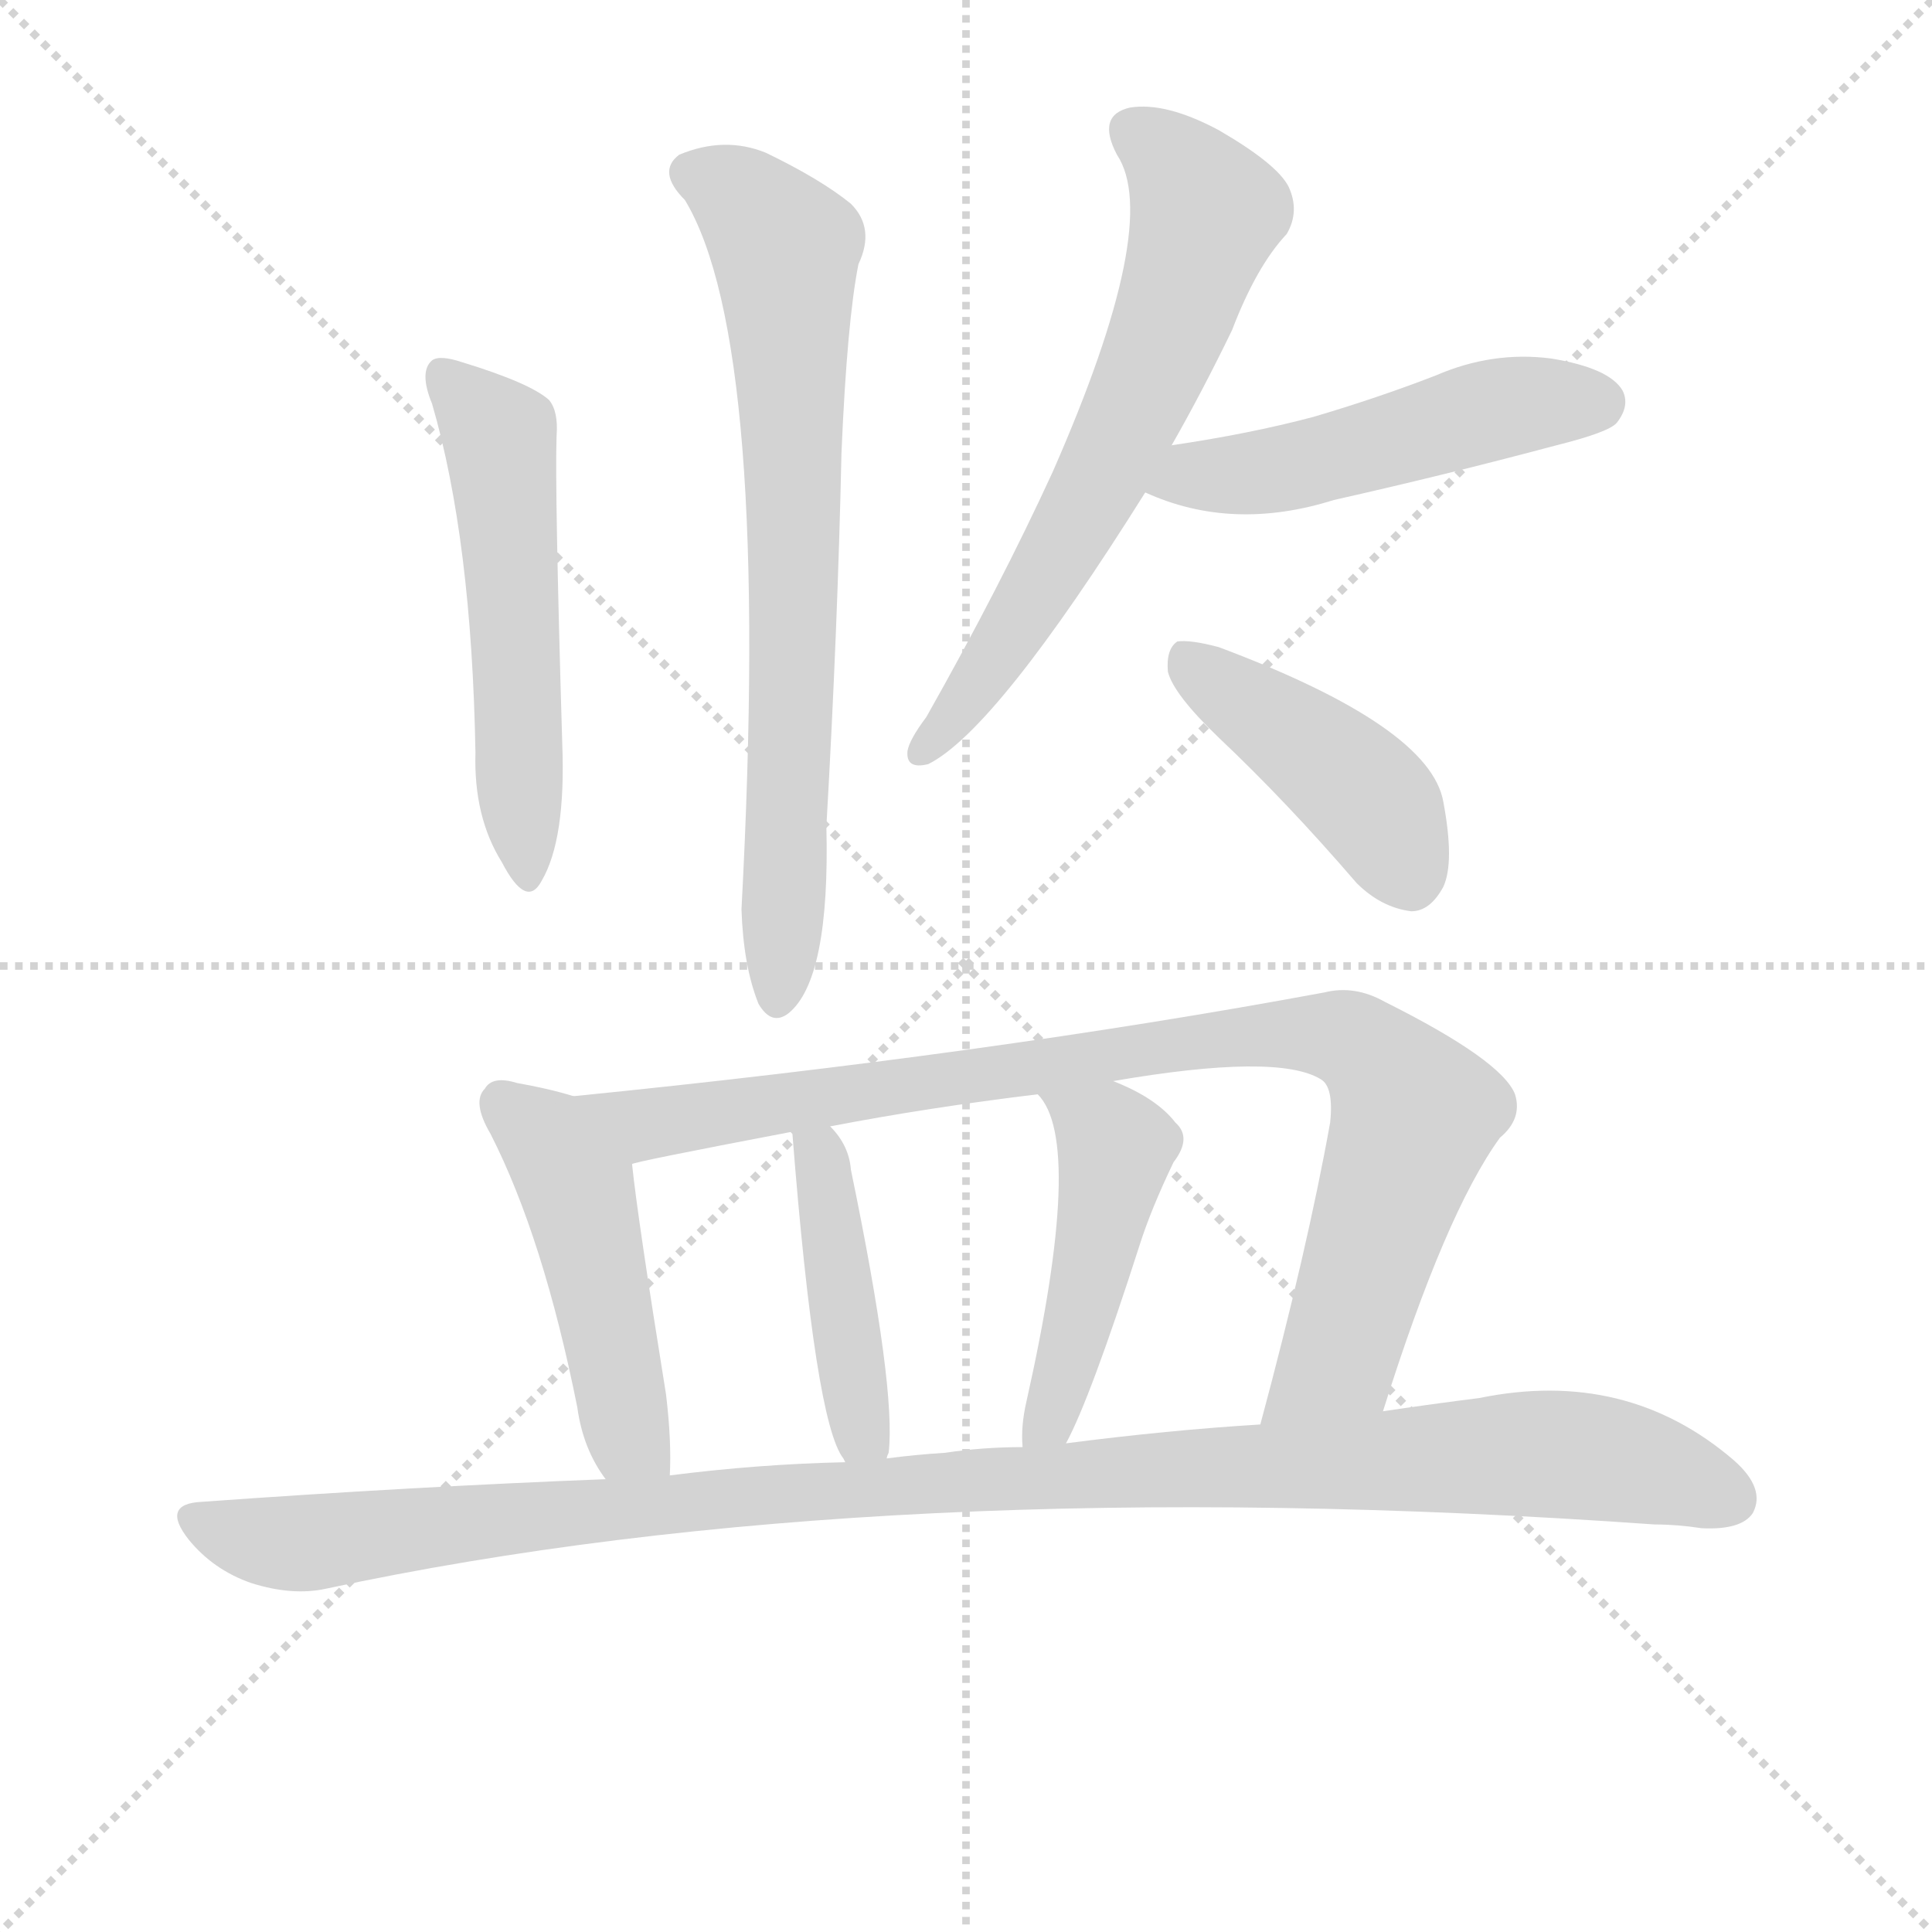
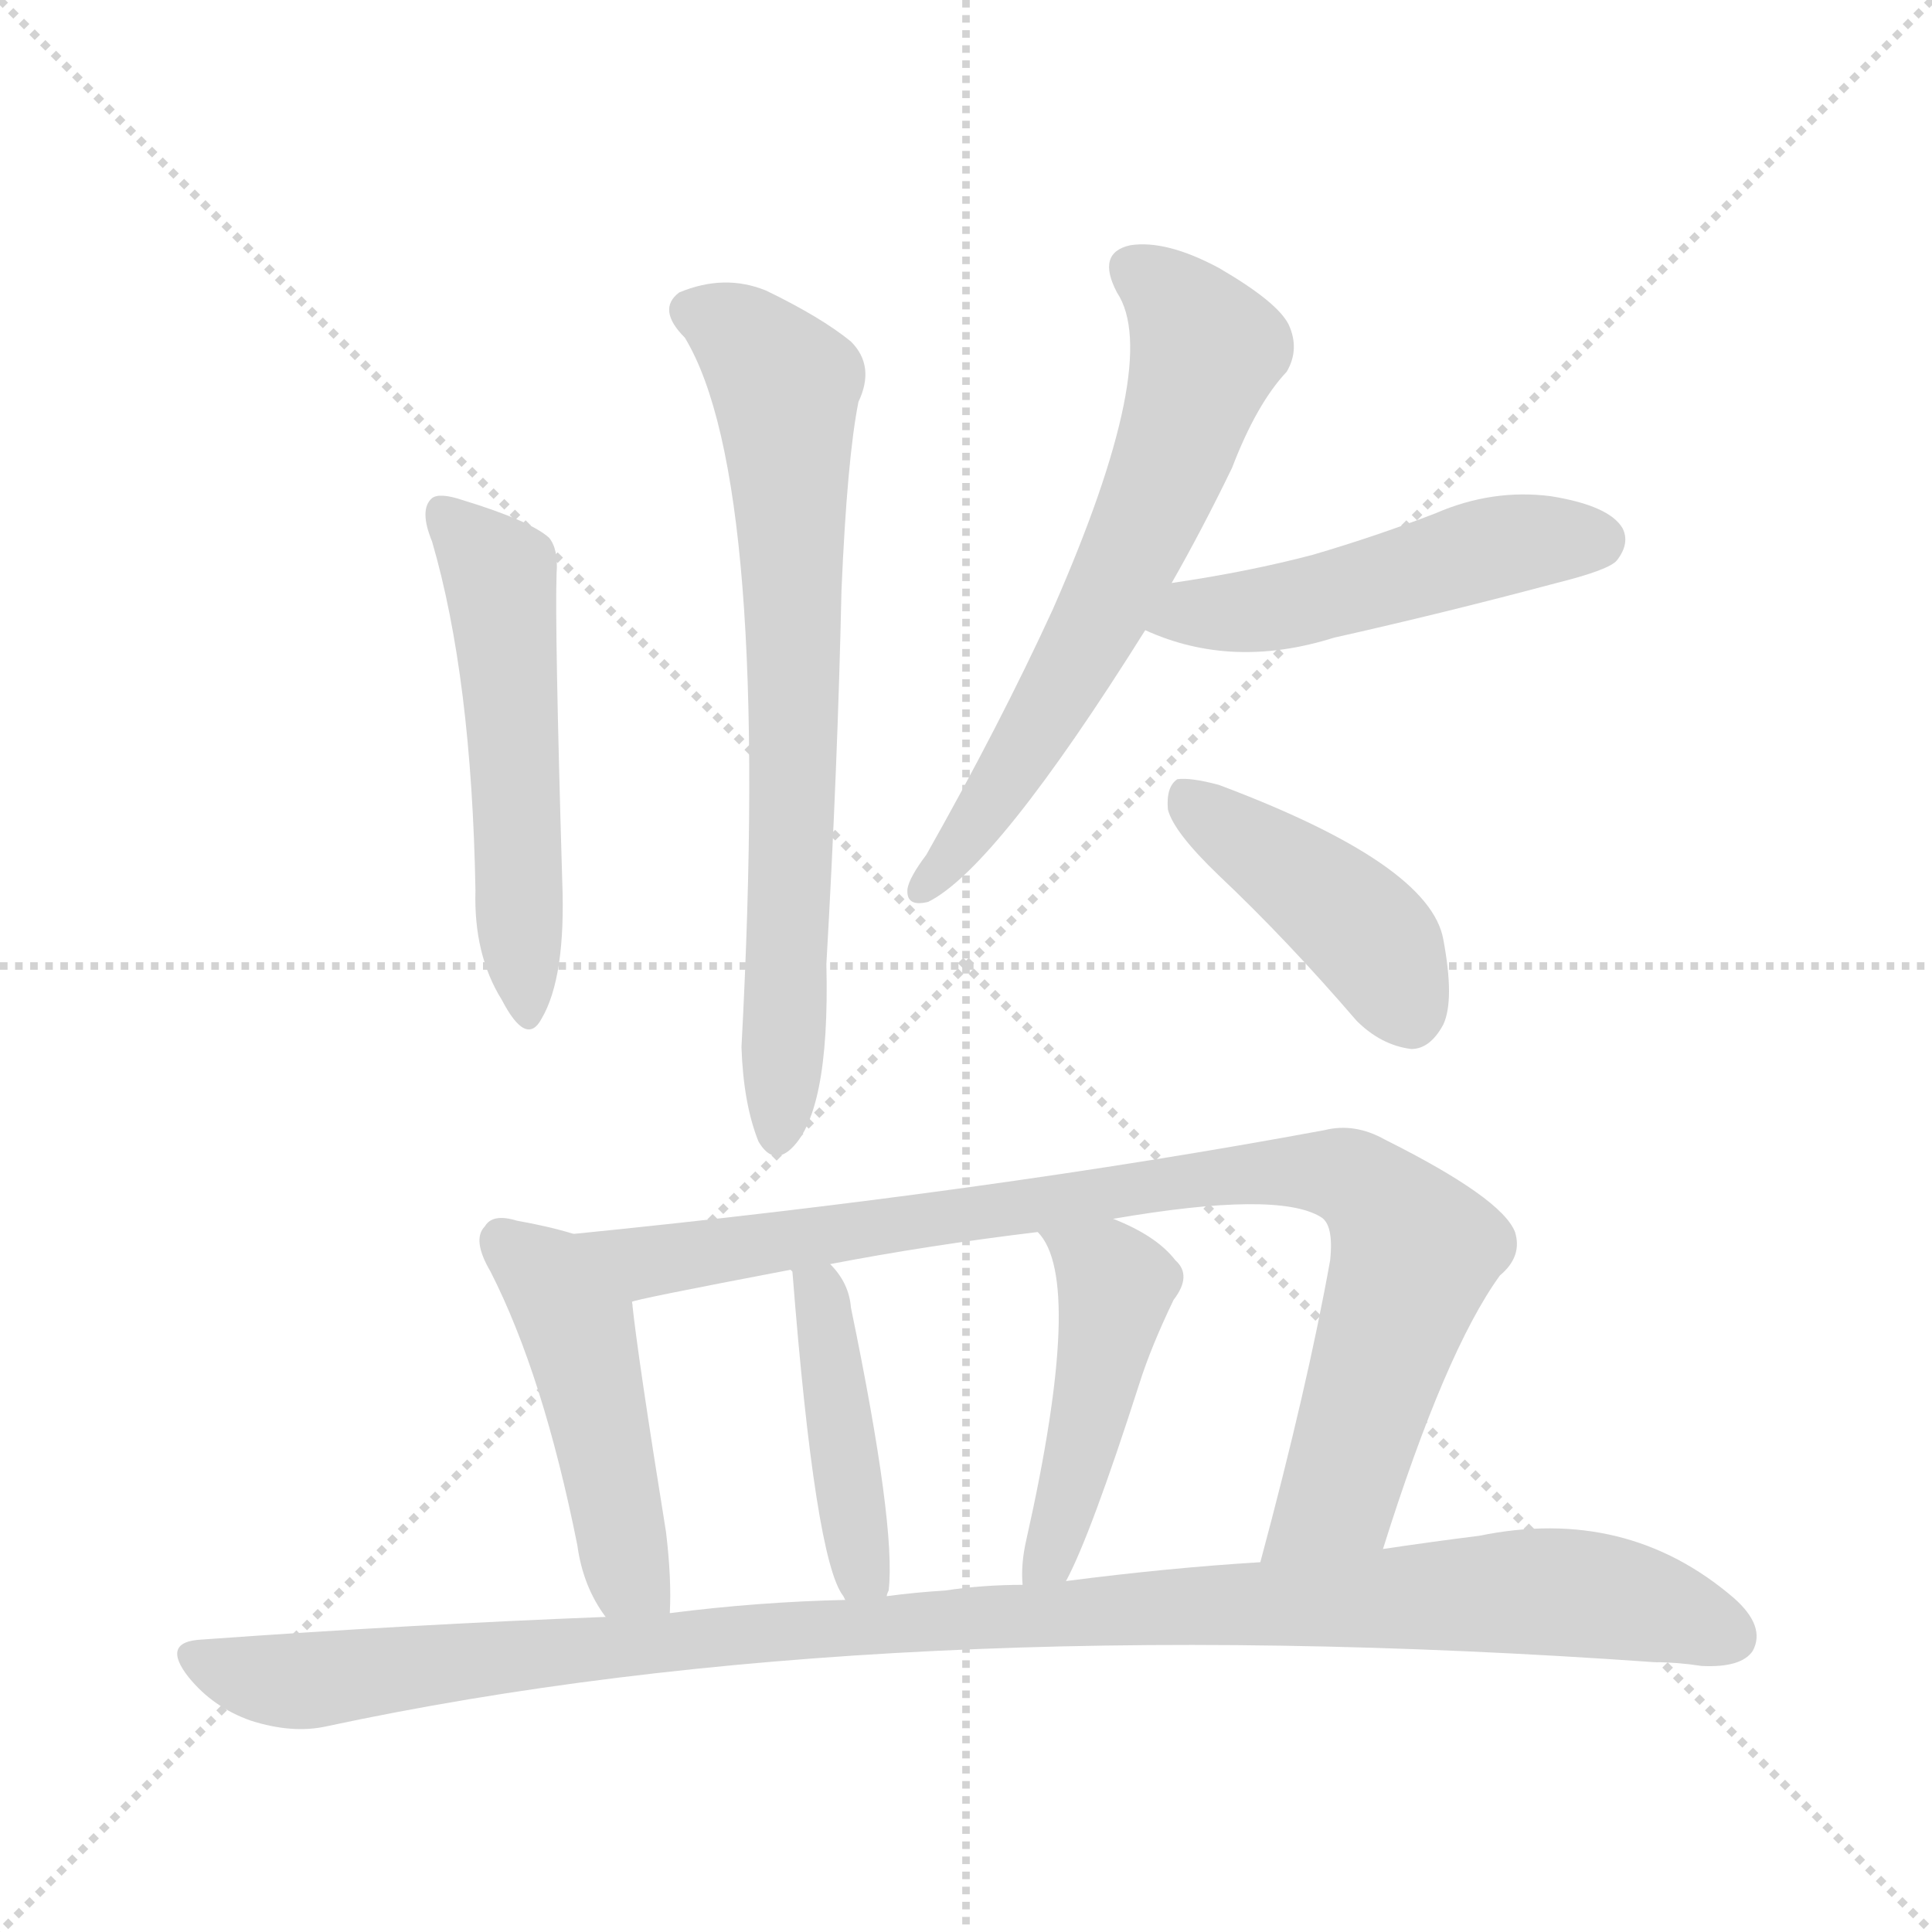
<svg xmlns="http://www.w3.org/2000/svg" version="1.1" viewBox="0 0 1024 1024">
  <g stroke="lightgray" stroke-dasharray="1,1" stroke-width="1" transform="scale(4, 4)">
    <line x1="0" y1="0" x2="256" y2="256" />
    <line x1="256" y1="0" x2="0" y2="256" />
    <line x1="128" y1="0" x2="128" y2="256" />
    <line x1="0" y1="128" x2="256" y2="128" />
  </g>
-   <g transform="scale(1, -1) translate(0, -855)">
+   <g transform="scale(1, -1) translate(0, -848)">
    <style type="text/css">
      
        @keyframes keyframes0 {
          from {
            stroke: blue;
            stroke-dashoffset: 530;
            stroke-width: 128;
          }
          63% {
            animation-timing-function: step-end;
            stroke: blue;
            stroke-dashoffset: 0;
            stroke-width: 128;
          }
          to {
            stroke: black;
            stroke-width: 1024;
          }
        }
        #make-me-a-hanzi-animation-0 {
          animation: keyframes0 0.681s both;
          animation-delay: 0s;
          animation-timing-function: linear;
        }
      
        @keyframes keyframes1 {
          from {
            stroke: blue;
            stroke-dashoffset: 716;
            stroke-width: 128;
          }
          70% {
            animation-timing-function: step-end;
            stroke: blue;
            stroke-dashoffset: 0;
            stroke-width: 128;
          }
          to {
            stroke: black;
            stroke-width: 1024;
          }
        }
        #make-me-a-hanzi-animation-1 {
          animation: keyframes1 0.833s both;
          animation-delay: 0.681s;
          animation-timing-function: linear;
        }
      
        @keyframes keyframes2 {
          from {
            stroke: blue;
            stroke-dashoffset: 637;
            stroke-width: 128;
          }
          67% {
            animation-timing-function: step-end;
            stroke: blue;
            stroke-dashoffset: 0;
            stroke-width: 128;
          }
          to {
            stroke: black;
            stroke-width: 1024;
          }
        }
        #make-me-a-hanzi-animation-2 {
          animation: keyframes2 0.768s both;
          animation-delay: 1.514s;
          animation-timing-function: linear;
        }
      
        @keyframes keyframes3 {
          from {
            stroke: blue;
            stroke-dashoffset: 492;
            stroke-width: 128;
          }
          62% {
            animation-timing-function: step-end;
            stroke: blue;
            stroke-dashoffset: 0;
            stroke-width: 128;
          }
          to {
            stroke: black;
            stroke-width: 1024;
          }
        }
        #make-me-a-hanzi-animation-3 {
          animation: keyframes3 0.65s both;
          animation-delay: 2.282s;
          animation-timing-function: linear;
        }
      
        @keyframes keyframes4 {
          from {
            stroke: blue;
            stroke-dashoffset: 426;
            stroke-width: 128;
          }
          58% {
            animation-timing-function: step-end;
            stroke: blue;
            stroke-dashoffset: 0;
            stroke-width: 128;
          }
          to {
            stroke: black;
            stroke-width: 1024;
          }
        }
        #make-me-a-hanzi-animation-4 {
          animation: keyframes4 0.597s both;
          animation-delay: 2.933s;
          animation-timing-function: linear;
        }
      
        @keyframes keyframes5 {
          from {
            stroke: blue;
            stroke-dashoffset: 472;
            stroke-width: 128;
          }
          61% {
            animation-timing-function: step-end;
            stroke: blue;
            stroke-dashoffset: 0;
            stroke-width: 128;
          }
          to {
            stroke: black;
            stroke-width: 1024;
          }
        }
        #make-me-a-hanzi-animation-5 {
          animation: keyframes5 0.634s both;
          animation-delay: 3.529s;
          animation-timing-function: linear;
        }
      
        @keyframes keyframes6 {
          from {
            stroke: blue;
            stroke-dashoffset: 897;
            stroke-width: 128;
          }
          74% {
            animation-timing-function: step-end;
            stroke: blue;
            stroke-dashoffset: 0;
            stroke-width: 128;
          }
          to {
            stroke: black;
            stroke-width: 1024;
          }
        }
        #make-me-a-hanzi-animation-6 {
          animation: keyframes6 0.98s both;
          animation-delay: 4.164s;
          animation-timing-function: linear;
        }
      
        @keyframes keyframes7 {
          from {
            stroke: blue;
            stroke-dashoffset: 420;
            stroke-width: 128;
          }
          58% {
            animation-timing-function: step-end;
            stroke: blue;
            stroke-dashoffset: 0;
            stroke-width: 128;
          }
          to {
            stroke: black;
            stroke-width: 1024;
          }
        }
        #make-me-a-hanzi-animation-7 {
          animation: keyframes7 0.592s both;
          animation-delay: 5.144s;
          animation-timing-function: linear;
        }
      
        @keyframes keyframes8 {
          from {
            stroke: blue;
            stroke-dashoffset: 461;
            stroke-width: 128;
          }
          60% {
            animation-timing-function: step-end;
            stroke: blue;
            stroke-dashoffset: 0;
            stroke-width: 128;
          }
          to {
            stroke: black;
            stroke-width: 1024;
          }
        }
        #make-me-a-hanzi-animation-8 {
          animation: keyframes8 0.625s both;
          animation-delay: 5.735s;
          animation-timing-function: linear;
        }
      
        @keyframes keyframes9 {
          from {
            stroke: blue;
            stroke-dashoffset: 1076;
            stroke-width: 128;
          }
          78% {
            animation-timing-function: step-end;
            stroke: blue;
            stroke-dashoffset: 0;
            stroke-width: 128;
          }
          to {
            stroke: black;
            stroke-width: 1024;
          }
        }
        #make-me-a-hanzi-animation-9 {
          animation: keyframes9 1.126s both;
          animation-delay: 6.361s;
          animation-timing-function: linear;
        }
      
    </style>
-     <path d="M 229 641 Q 250 569 252 456 Q 251 422 266 398 Q 279 373 287 388 Q 300 410 298 461 Q 294 596 295 624 Q 296 637 291 643 Q 281 652 245 663 Q 233 667 229 664 Q 222 658 229 641 Z" fill="lightgray" />
-     <path d="M 363 749 Q 409 673 393 373 Q 394 343 402 323 Q 409 311 418 318 Q 440 336 438 417 Q 444 522 446 615 Q 449 685 455 715 Q 464 734 451 747 Q 435 760 406 774 Q 384 783 360 773 Q 348 764 363 749 Z" fill="lightgray" />
-     <path d="M 621 619 Q 637 647 653 680 Q 666 714 682 731 Q 689 743 683 756 Q 677 768 646 786 Q 618 801 599 798 Q 581 794 592 773 Q 616 737 558 605 Q 530 544 491 475 Q 482 463 481 457 Q 480 447 492 450 Q 528 468 607 594 L 621 619 Z" fill="lightgray" />
-     <path d="M 607 594 Q 653 573 707 590 Q 765 603 825 619 Q 853 626 857 631 Q 864 640 860 648 Q 853 660 822 665 Q 791 669 761 656 Q 730 644 696 634 Q 662 625 621 619 C 591 615 579 606 607 594 Z" fill="lightgray" />
-     <path d="M 646 464 Q 682 430 719 387 Q 732 374 748 372 Q 758 372 765 385 Q 771 398 765 430 Q 758 470 646 512 Q 631 516 624 515 Q 618 511 619 499 Q 622 487 646 464 Z" fill="lightgray" />
-     <path d="M 304 274 Q 291 278 274 281 Q 261 285 257 278 Q 250 271 260 254 Q 288 199 306 109 Q 309 87 321 71 C 338 46 354 43 355 73 Q 356 91 353 116 Q 338 209 335 238 C 332 266 332 266 304 274 Z" fill="lightgray" />
-     <path d="M 733 107 Q 766 212 795 252 Q 807 262 803 275 Q 796 293 734 324 Q 718 333 702 329 Q 524 296 304 274 C 274 271 306 231 335 238 Q 335 239 419 255 L 440 258 Q 492 268 550 275 L 590 282 Q 677 297 700 283 Q 707 279 705 260 Q 693 193 668 100 C 660 71 724 78 733 107 Z" fill="lightgray" />
-     <path d="M 470 82 Q 470 83 471 85 Q 475 119 451 235 Q 450 248 440 258 C 420 281 412 284 419 255 L 420 254 Q 432 101 447 82 L 448 80 C 463 54 464 53 470 82 Z" fill="lightgray" />
-     <path d="M 565 90 Q 578 114 604 195 Q 610 214 622 239 Q 632 252 623 260 Q 613 273 590 282 C 562 294 532 299 550 275 Q 575 250 544 112 Q 541 99 542 88 C 543 58 552 63 565 90 Z" fill="lightgray" />
-     <path d="M 321 71 Q 218 67 107 59 Q 85 58 100 39 Q 113 23 133 16 Q 155 9 173 13 Q 467 76 877 47 Q 889 47 902 45 Q 923 44 929 53 Q 936 66 919 81 Q 862 130 784 114 Q 760 111 733 107 L 668 100 Q 619 97 565 90 L 542 88 Q 521 88 501 85 Q 485 84 470 82 L 448 80 Q 402 79 355 73 L 321 71 Z" fill="lightgray" />
+     <path d="M 229 561 Q 250 489 252 376 Q 251 342 266 318 Q 279 293 287 308 Q 300 330 298 381 Q 294 516 295 544 Q 296 557 291 563 Q 281 572 245 583 Q 233 587 229 584 Q 222 578 229 561 Z" fill="lightgray" />
+     <path d="M 363 669 Q 409 593 393 293 Q 394 263 402 243 Q 409 231 418 238 Q 440 256 438 337 Q 444 442 446 535 Q 449 605 455 635 Q 464 654 451 667 Q 435 680 406 694 Q 384 703 360 693 Q 348 684 363 669 Z" fill="lightgray" />
+     <path d="M 621 539 Q 637 567 653 600 Q 666 634 682 651 Q 689 663 683 676 Q 677 688 646 706 Q 618 721 599 718 Q 581 714 592 693 Q 616 657 558 525 Q 530 464 491 395 Q 482 383 481 377 Q 480 367 492 370 Q 528 388 607 514 L 621 539 Z" fill="lightgray" />
+     <path d="M 607 514 Q 653 493 707 510 Q 765 523 825 539 Q 853 546 857 551 Q 864 560 860 568 Q 853 580 822 585 Q 791 589 761 576 Q 730 564 696 554 Q 662 545 621 539 C 591 535 579 526 607 514 Z" fill="lightgray" />
+     <path d="M 646 384 Q 682 350 719 307 Q 732 294 748 292 Q 758 292 765 305 Q 771 318 765 350 Q 758 390 646 432 Q 631 436 624 435 Q 618 431 619 419 Q 622 407 646 384 Z" fill="lightgray" />
+     <path d="M 304 194 Q 291 198 274 201 Q 261 205 257 198 Q 250 191 260 174 Q 288 119 306 29 Q 309 7 321 -9 C 338 -34 354 -37 355 -7 Q 356 11 353 36 Q 338 129 335 158 C 332 186 332 186 304 194 Z" fill="lightgray" />
+     <path d="M 733 27 Q 766 132 795 172 Q 807 182 803 195 Q 796 213 734 244 Q 718 253 702 249 Q 524 216 304 194 C 274 191 306 151 335 158 Q 335 159 419 175 L 440 178 Q 492 188 550 195 L 590 202 Q 677 217 700 203 Q 707 199 705 180 Q 693 113 668 20 C 660 -9 724 -2 733 27 Z" fill="lightgray" />
+     <path d="M 470 2 Q 470 3 471 5 Q 475 39 451 155 Q 450 168 440 178 C 420 201 412 204 419 175 L 420 174 Q 432 21 447 2 L 448 0 C 463 -26 464 -27 470 2 Z" fill="lightgray" />
+     <path d="M 565 10 Q 578 34 604 115 Q 610 134 622 159 Q 632 172 623 180 Q 613 193 590 202 C 562 214 532 219 550 195 Q 575 170 544 32 Q 541 19 542 8 C 543 -22 552 -17 565 10 Z" fill="lightgray" />
+     <path d="M 321 -9 Q 218 -13 107 -21 Q 85 -22 100 -41 Q 113 -57 133 -64 Q 155 -71 173 -67 Q 467 -4 877 -33 Q 889 -33 902 -35 Q 923 -36 929 -27 Q 936 -14 919 1 Q 862 50 784 34 Q 760 31 733 27 L 668 20 Q 619 17 565 10 L 542 8 Q 521 8 501 5 Q 485 4 470 2 L 448 0 Q 402 -1 355 -7 L 321 -9 Z" fill="lightgray" />
    <clipPath id="make-me-a-hanzi-clip-0">
-       <path d="M 229 641 Q 250 569 252 456 Q 251 422 266 398 Q 279 373 287 388 Q 300 410 298 461 Q 294 596 295 624 Q 296 637 291 643 Q 281 652 245 663 Q 233 667 229 664 Q 222 658 229 641 Z" />
-     </clipPath>
-     <path clip-path="url(#make-me-a-hanzi-clip-0)" d="M 234 657 L 265 622 L 277 395" fill="none" id="make-me-a-hanzi-animation-0" stroke-dasharray="402 804" stroke-linecap="round" />
+       <path d="M 229 561 Q 250 489 252 376 Q 251 342 266 318 Q 279 293 287 308 Q 300 330 298 381 Q 294 516 295 544 Q 296 557 291 563 Q 281 572 245 583 Q 233 587 229 584 Q 222 578 229 561 Z" />
+     </clipPath>
+     <path clip-path="url(#make-me-a-hanzi-clip-0)" d="M 234 577 L 265 542 L 277 315" fill="none" id="make-me-a-hanzi-animation-0" stroke-dasharray="402 804" stroke-linecap="round" />
    <clipPath id="make-me-a-hanzi-clip-1">
-       <path d="M 363 749 Q 409 673 393 373 Q 394 343 402 323 Q 409 311 418 318 Q 440 336 438 417 Q 444 522 446 615 Q 449 685 455 715 Q 464 734 451 747 Q 435 760 406 774 Q 384 783 360 773 Q 348 764 363 749 Z" />
-     </clipPath>
-     <path clip-path="url(#make-me-a-hanzi-clip-1)" d="M 369 762 L 393 750 L 417 717 L 421 535 L 412 325" fill="none" id="make-me-a-hanzi-animation-1" stroke-dasharray="588 1176" stroke-linecap="round" />
+       <path d="M 363 669 Q 409 593 393 293 Q 394 263 402 243 Q 409 231 418 238 Q 440 256 438 337 Q 444 442 446 535 Q 449 605 455 635 Q 464 654 451 667 Q 435 680 406 694 Q 384 703 360 693 Q 348 684 363 669 Z" />
+     </clipPath>
+     <path clip-path="url(#make-me-a-hanzi-clip-1)" d="M 369 682 L 393 670 L 417 637 L 421 455 L 412 245" fill="none" id="make-me-a-hanzi-animation-1" stroke-dasharray="588 1176" stroke-linecap="round" />
    <clipPath id="make-me-a-hanzi-clip-2">
-       <path d="M 621 619 Q 637 647 653 680 Q 666 714 682 731 Q 689 743 683 756 Q 677 768 646 786 Q 618 801 599 798 Q 581 794 592 773 Q 616 737 558 605 Q 530 544 491 475 Q 482 463 481 457 Q 480 447 492 450 Q 528 468 607 594 L 621 619 Z" />
-     </clipPath>
-     <path clip-path="url(#make-me-a-hanzi-clip-2)" d="M 601 784 L 619 772 L 639 742 L 627 700 L 560 557 L 489 458" fill="none" id="make-me-a-hanzi-animation-2" stroke-dasharray="509 1018" stroke-linecap="round" />
+       <path d="M 621 539 Q 637 567 653 600 Q 666 634 682 651 Q 689 663 683 676 Q 677 688 646 706 Q 618 721 599 718 Q 581 714 592 693 Q 616 657 558 525 Q 530 464 491 395 Q 482 383 481 377 Q 480 367 492 370 Q 528 388 607 514 L 621 539 Z" />
+     </clipPath>
+     <path clip-path="url(#make-me-a-hanzi-clip-2)" d="M 601 704 L 619 692 L 639 662 L 627 620 L 560 477 L 489 378" fill="none" id="make-me-a-hanzi-animation-2" stroke-dasharray="509 1018" stroke-linecap="round" />
    <clipPath id="make-me-a-hanzi-clip-3">
-       <path d="M 607 594 Q 653 573 707 590 Q 765 603 825 619 Q 853 626 857 631 Q 864 640 860 648 Q 853 660 822 665 Q 791 669 761 656 Q 730 644 696 634 Q 662 625 621 619 C 591 615 579 606 607 594 Z" />
-     </clipPath>
-     <path clip-path="url(#make-me-a-hanzi-clip-3)" d="M 616 597 L 694 610 L 789 638 L 847 642" fill="none" id="make-me-a-hanzi-animation-3" stroke-dasharray="364 728" stroke-linecap="round" />
+       <path d="M 607 514 Q 653 493 707 510 Q 765 523 825 539 Q 853 546 857 551 Q 864 560 860 568 Q 853 580 822 585 Q 791 589 761 576 Q 730 564 696 554 Q 662 545 621 539 C 591 535 579 526 607 514 Z" />
+     </clipPath>
+     <path clip-path="url(#make-me-a-hanzi-clip-3)" d="M 616 517 L 694 530 L 789 558 L 847 562" fill="none" id="make-me-a-hanzi-animation-3" stroke-dasharray="364 728" stroke-linecap="round" />
    <clipPath id="make-me-a-hanzi-clip-4">
-       <path d="M 646 464 Q 682 430 719 387 Q 732 374 748 372 Q 758 372 765 385 Q 771 398 765 430 Q 758 470 646 512 Q 631 516 624 515 Q 618 511 619 499 Q 622 487 646 464 Z" />
-     </clipPath>
-     <path clip-path="url(#make-me-a-hanzi-clip-4)" d="M 628 507 L 724 433 L 747 390" fill="none" id="make-me-a-hanzi-animation-4" stroke-dasharray="298 596" stroke-linecap="round" />
+       <path d="M 646 384 Q 682 350 719 307 Q 732 294 748 292 Q 758 292 765 305 Q 771 318 765 350 Q 758 390 646 432 Q 631 436 624 435 Q 618 431 619 419 Q 622 407 646 384 Z" />
+     </clipPath>
+     <path clip-path="url(#make-me-a-hanzi-clip-4)" d="M 628 427 L 724 353 L 747 310" fill="none" id="make-me-a-hanzi-animation-4" stroke-dasharray="298 596" stroke-linecap="round" />
    <clipPath id="make-me-a-hanzi-clip-5">
-       <path d="M 304 274 Q 291 278 274 281 Q 261 285 257 278 Q 250 271 260 254 Q 288 199 306 109 Q 309 87 321 71 C 338 46 354 43 355 73 Q 356 91 353 116 Q 338 209 335 238 C 332 266 332 266 304 274 Z" />
-     </clipPath>
-     <path clip-path="url(#make-me-a-hanzi-clip-5)" d="M 267 270 L 290 251 L 305 226 L 333 94 L 349 79" fill="none" id="make-me-a-hanzi-animation-5" stroke-dasharray="344 688" stroke-linecap="round" />
+       <path d="M 304 194 Q 291 198 274 201 Q 261 205 257 198 Q 250 191 260 174 Q 288 119 306 29 Q 309 7 321 -9 C 338 -34 354 -37 355 -7 Q 356 11 353 36 Q 338 129 335 158 C 332 186 332 186 304 194 Z" />
+     </clipPath>
+     <path clip-path="url(#make-me-a-hanzi-clip-5)" d="M 267 190 L 290 171 L 305 146 L 333 14 L 349 -1" fill="none" id="make-me-a-hanzi-animation-5" stroke-dasharray="344 688" stroke-linecap="round" />
    <clipPath id="make-me-a-hanzi-clip-6">
-       <path d="M 733 107 Q 766 212 795 252 Q 807 262 803 275 Q 796 293 734 324 Q 718 333 702 329 Q 524 296 304 274 C 274 271 306 231 335 238 Q 335 239 419 255 L 440 258 Q 492 268 550 275 L 590 282 Q 677 297 700 283 Q 707 279 705 260 Q 693 193 668 100 C 660 71 724 78 733 107 Z" />
-     </clipPath>
-     <path clip-path="url(#make-me-a-hanzi-clip-6)" d="M 313 271 L 341 259 L 656 306 L 714 305 L 743 277 L 749 261 L 713 147 L 698 125 L 674 107" fill="none" id="make-me-a-hanzi-animation-6" stroke-dasharray="769 1538" stroke-linecap="round" />
+       <path d="M 733 27 Q 766 132 795 172 Q 807 182 803 195 Q 796 213 734 244 Q 718 253 702 249 Q 524 216 304 194 C 274 191 306 151 335 158 Q 335 159 419 175 L 440 178 Q 492 188 550 195 L 590 202 Q 677 217 700 203 Q 707 199 705 180 Q 693 113 668 20 C 660 -9 724 -2 733 27 Z" />
+     </clipPath>
+     <path clip-path="url(#make-me-a-hanzi-clip-6)" d="M 313 191 L 341 179 L 656 226 L 714 225 L 743 197 L 749 181 L 713 67 L 698 45 L 674 27" fill="none" id="make-me-a-hanzi-animation-6" stroke-dasharray="769 1538" stroke-linecap="round" />
    <clipPath id="make-me-a-hanzi-clip-7">
-       <path d="M 470 82 Q 470 83 471 85 Q 475 119 451 235 Q 450 248 440 258 C 420 281 412 284 419 255 L 420 254 Q 432 101 447 82 L 448 80 C 463 54 464 53 470 82 Z" />
-     </clipPath>
-     <path clip-path="url(#make-me-a-hanzi-clip-7)" d="M 436 247 L 454 118 L 453 84" fill="none" id="make-me-a-hanzi-animation-7" stroke-dasharray="292 584" stroke-linecap="round" />
+       <path d="M 470 2 Q 470 3 471 5 Q 475 39 451 155 Q 450 168 440 178 C 420 201 412 204 419 175 L 420 174 Q 432 21 447 2 L 448 0 C 463 -26 464 -27 470 2 Z" />
+     </clipPath>
+     <path clip-path="url(#make-me-a-hanzi-clip-7)" d="M 436 167 L 454 38 L 453 4" fill="none" id="make-me-a-hanzi-animation-7" stroke-dasharray="292 584" stroke-linecap="round" />
    <clipPath id="make-me-a-hanzi-clip-8">
-       <path d="M 565 90 Q 578 114 604 195 Q 610 214 622 239 Q 632 252 623 260 Q 613 273 590 282 C 562 294 532 299 550 275 Q 575 250 544 112 Q 541 99 542 88 C 543 58 552 63 565 90 Z" />
-     </clipPath>
-     <path clip-path="url(#make-me-a-hanzi-clip-8)" d="M 557 276 L 592 243 L 573 156 L 558 107 L 547 94" fill="none" id="make-me-a-hanzi-animation-8" stroke-dasharray="333 666" stroke-linecap="round" />
+       <path d="M 565 10 Q 578 34 604 115 Q 610 134 622 159 Q 632 172 623 180 Q 613 193 590 202 C 562 214 532 219 550 195 Q 575 170 544 32 Q 541 19 542 8 C 543 -22 552 -17 565 10 Z" />
+     </clipPath>
+     <path clip-path="url(#make-me-a-hanzi-clip-8)" d="M 557 196 L 592 163 L 573 76 L 558 27 L 547 14" fill="none" id="make-me-a-hanzi-animation-8" stroke-dasharray="333 666" stroke-linecap="round" />
    <clipPath id="make-me-a-hanzi-clip-9">
-       <path d="M 321 71 Q 218 67 107 59 Q 85 58 100 39 Q 113 23 133 16 Q 155 9 173 13 Q 467 76 877 47 Q 889 47 902 45 Q 923 44 929 53 Q 936 66 919 81 Q 862 130 784 114 Q 760 111 733 107 L 668 100 Q 619 97 565 90 L 542 88 Q 521 88 501 85 Q 485 84 470 82 L 448 80 Q 402 79 355 73 L 321 71 Z" />
-     </clipPath>
-     <path clip-path="url(#make-me-a-hanzi-clip-9)" d="M 104 49 L 156 37 L 395 63 L 812 85 L 861 80 L 917 61" fill="none" id="make-me-a-hanzi-animation-9" stroke-dasharray="948 1896" stroke-linecap="round" />
+       <path d="M 321 -9 Q 218 -13 107 -21 Q 85 -22 100 -41 Q 113 -57 133 -64 Q 155 -71 173 -67 Q 467 -4 877 -33 Q 889 -33 902 -35 Q 923 -36 929 -27 Q 936 -14 919 1 Q 862 50 784 34 Q 760 31 733 27 L 668 20 Q 619 17 565 10 L 542 8 Q 521 8 501 5 Q 485 4 470 2 L 448 0 Q 402 -1 355 -7 L 321 -9 Z" />
+     </clipPath>
+     <path clip-path="url(#make-me-a-hanzi-clip-9)" d="M 104 -31 L 156 -43 L 395 -17 L 812 5 L 861 0 L 917 -19" fill="none" id="make-me-a-hanzi-animation-9" stroke-dasharray="948 1896" stroke-linecap="round" />
  </g>
</svg>
